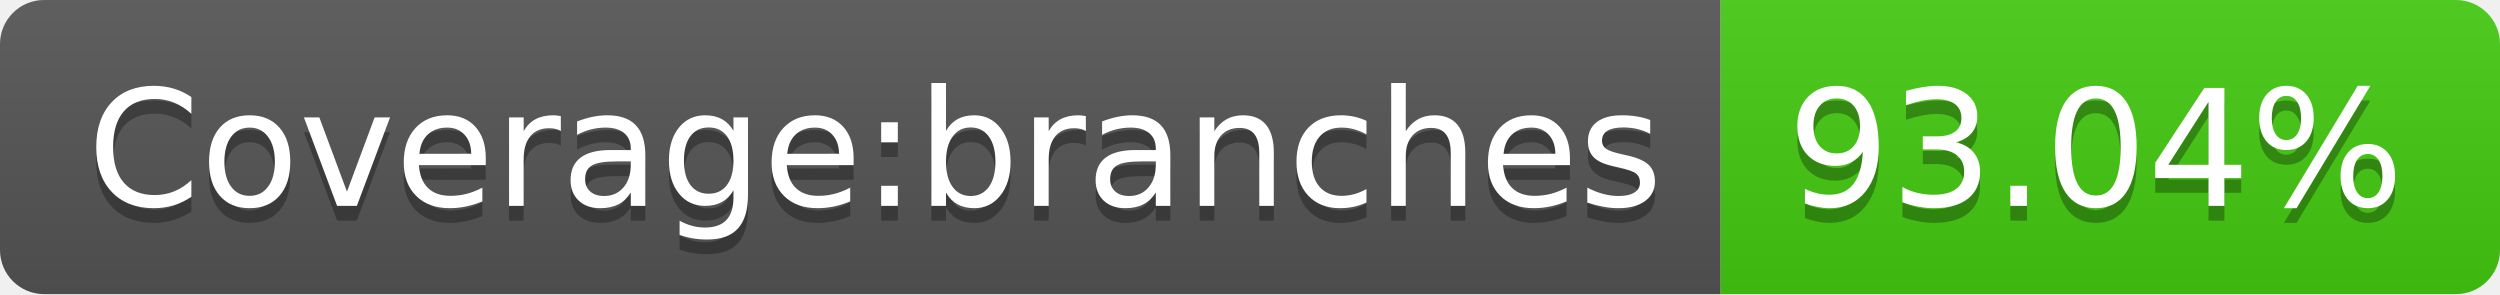
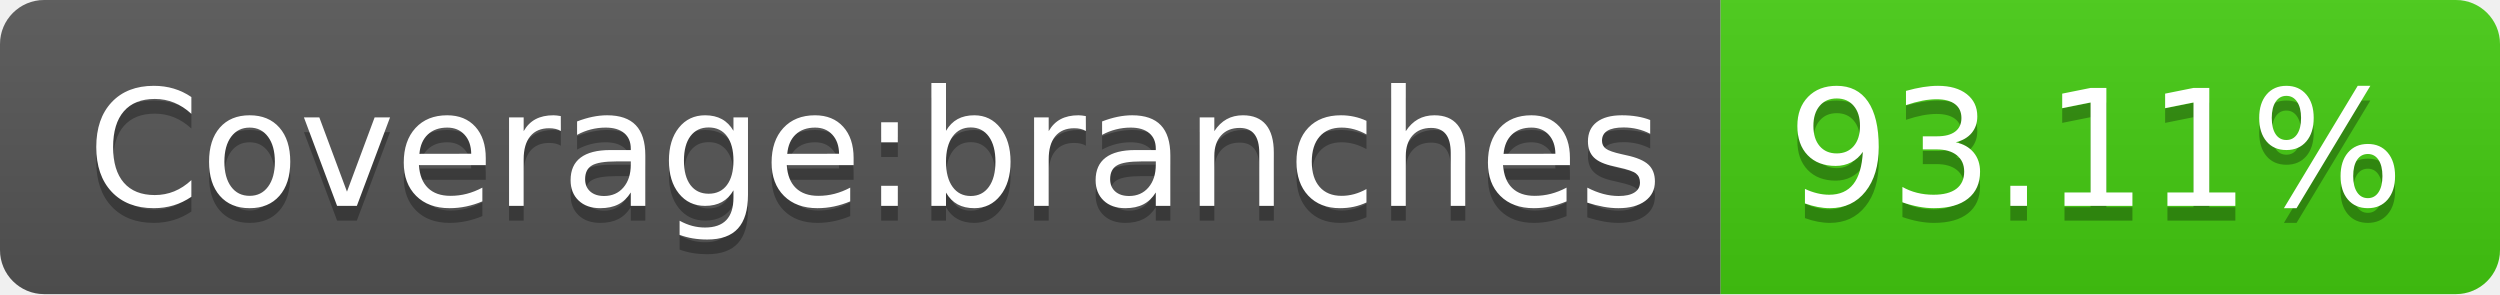
- <svg xmlns="http://www.w3.org/2000/svg" width="170" height="20" role="img" aria-label="Coverage:branches: 93.04%">
+ <svg xmlns="http://www.w3.org/2000/svg" width="170" height="20" role="img" aria-label="Coverage:branches: 93.11%">
  <linearGradient id="s" x2="0" y2="100%">
    <stop offset="0" stop-color="#bbb" stop-opacity=".1" />
    <stop offset="1" stop-opacity=".1" />
  </linearGradient>
  <clipPath id="r">
    <rect width="170" height="20" rx="3" fill="#fff" />
  </clipPath>
  <g clip-path="url(#r)">
    <rect width="117" height="20" fill="#555" />
    <rect x="117" width="53" height="20" fill="#4c1" />
    <rect width="170" height="20" fill="url(#s)" />
  </g>
  <g fill="#fff" text-anchor="middle" font-family="Verdana,Geneva,DejaVu Sans,sans-serif" text-rendering="geometricPrecision" font-size="110">
    <text aria-hidden="true" x="595" y="150" fill="#010101" fill-opacity=".3" transform="scale(.1)" textLength="1070">Coverage:branches</text>
    <text x="595" y="140" transform="scale(.1)" fill="#fff" textLength="1070">Coverage:branches</text>
-     <text aria-hidden="true" x="1425" y="150" fill="#010101" fill-opacity=".3" transform="scale(.1)" textLength="430">93.04%</text>
-     <text x="1425" y="140" transform="scale(.1)" fill="#fff" textLength="430">93.04%</text>
+     <text aria-hidden="true" x="1425" y="150" fill="#010101" fill-opacity=".3" transform="scale(.1)" textLength="430">93.11%</text>
+     <text x="1425" y="140" transform="scale(.1)" fill="#fff" textLength="430">93.11%</text>
  </g>
</svg>
